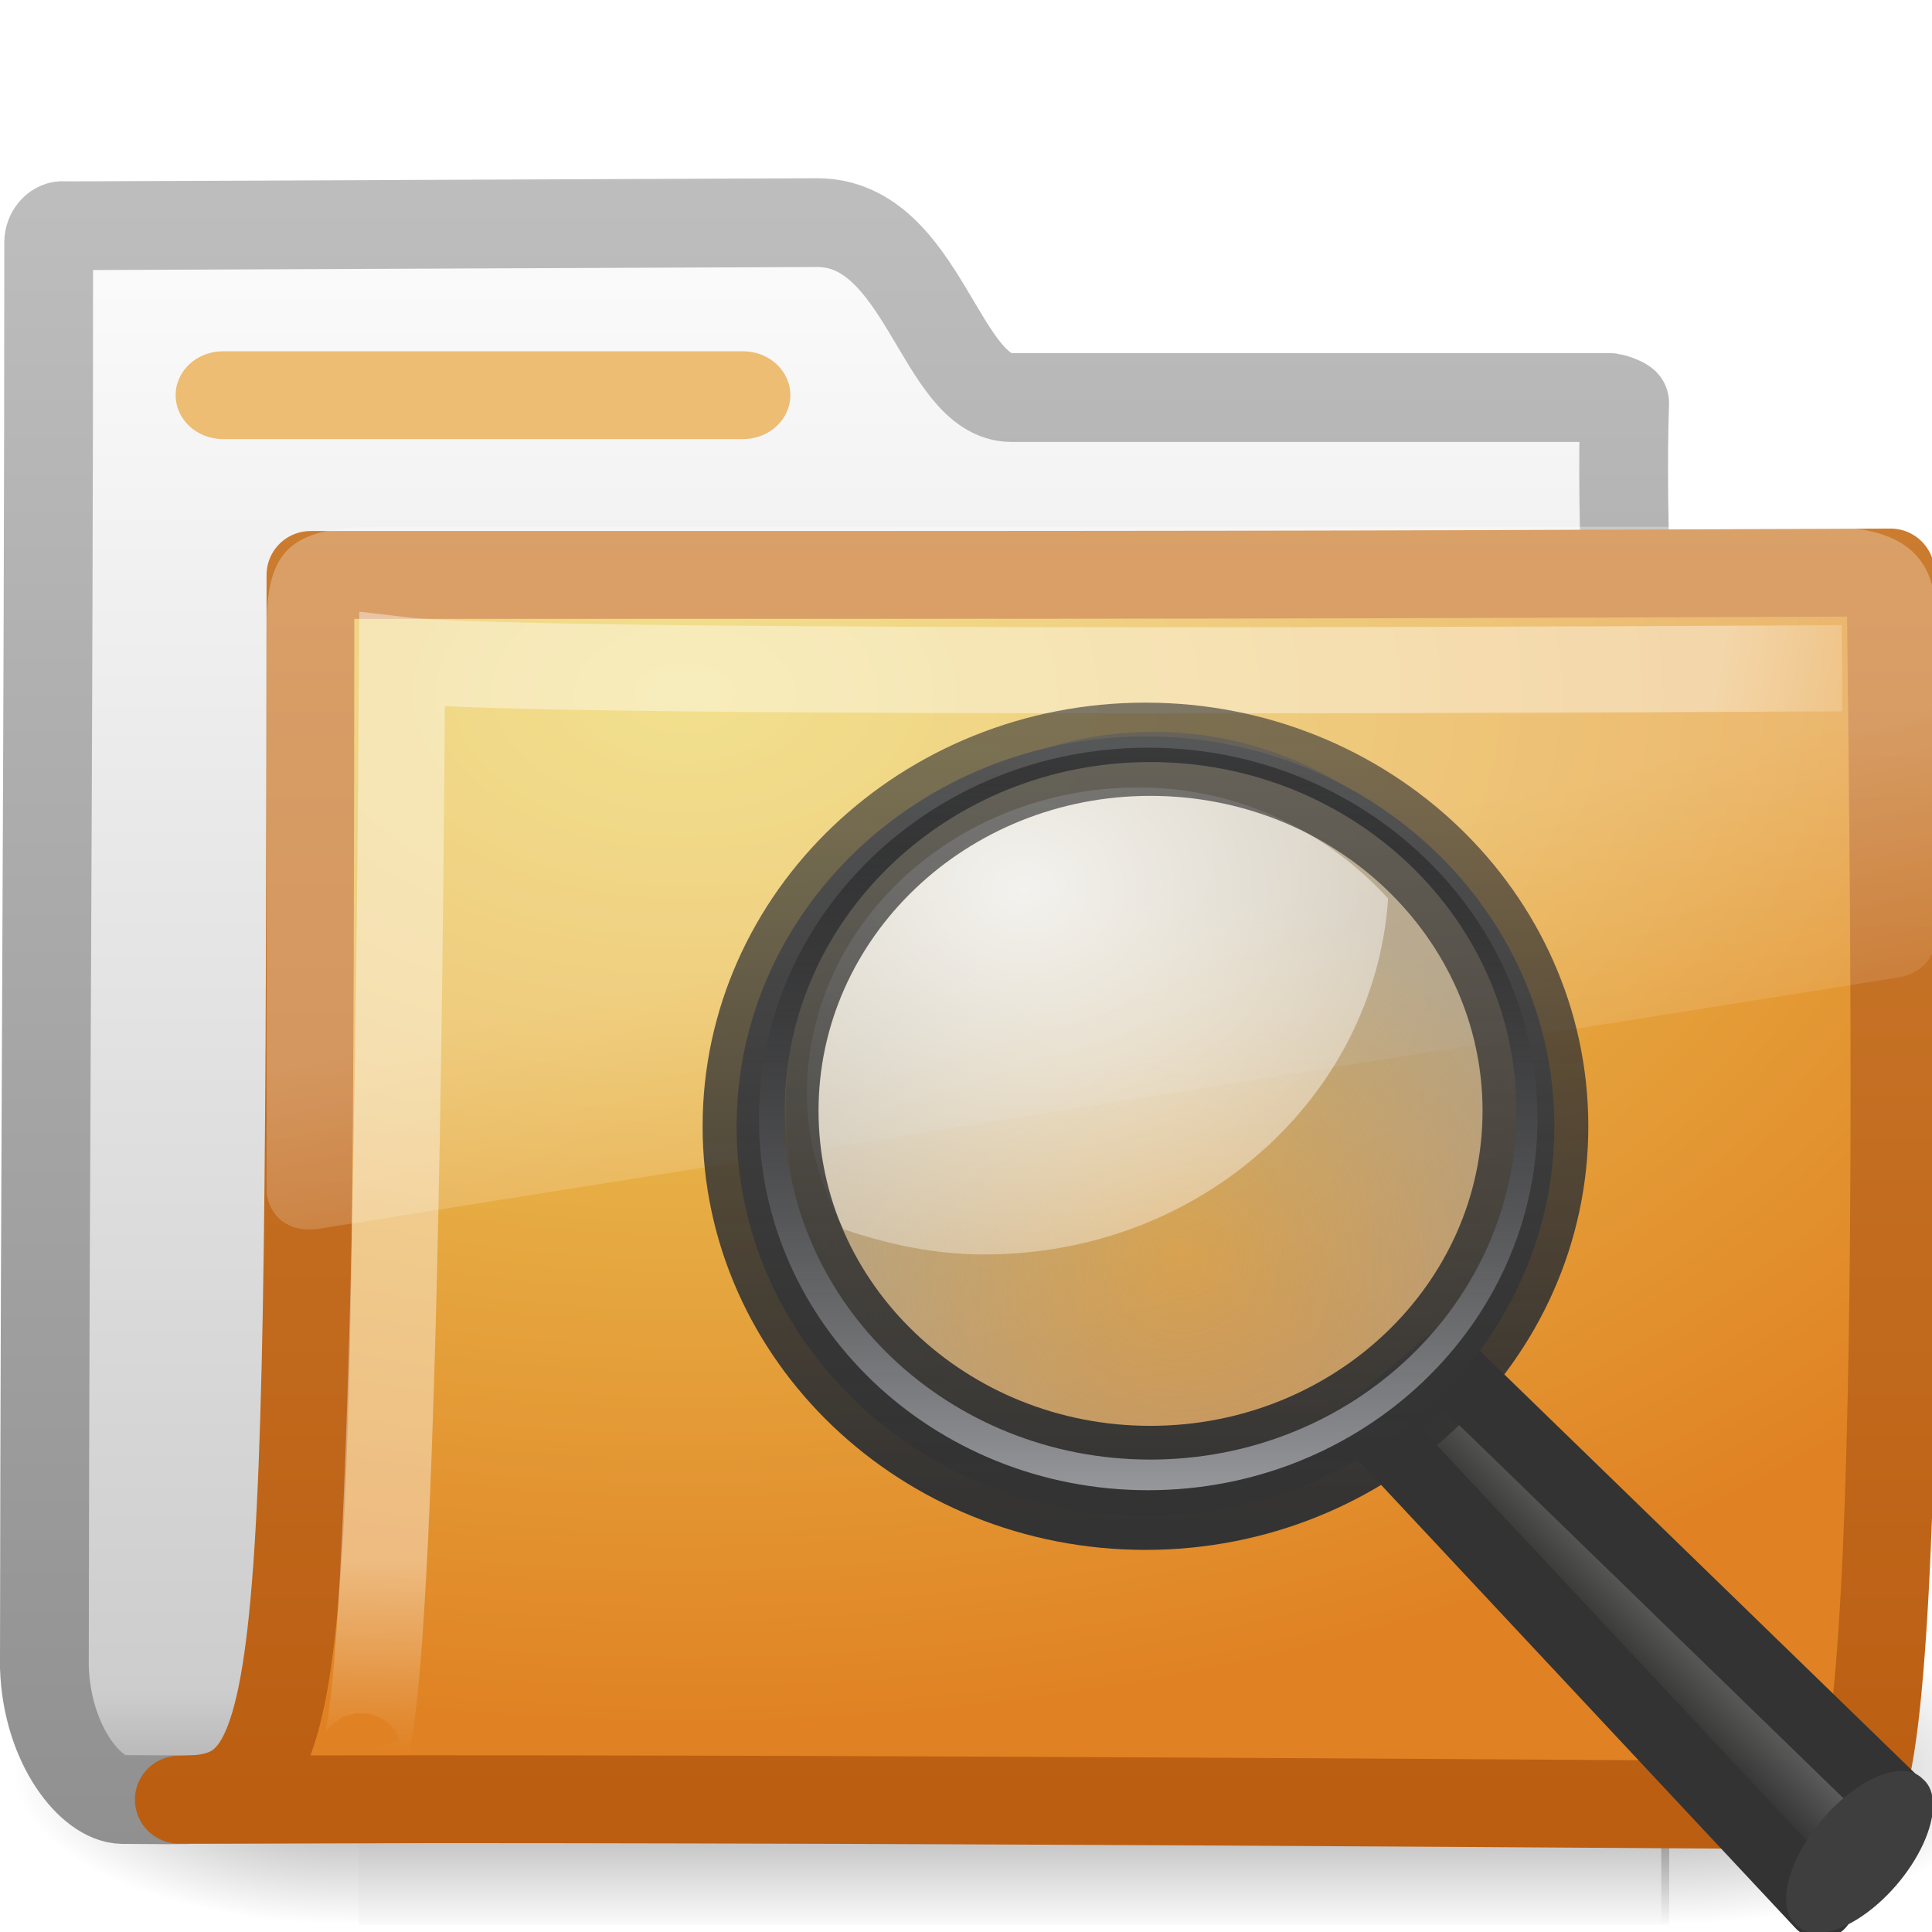
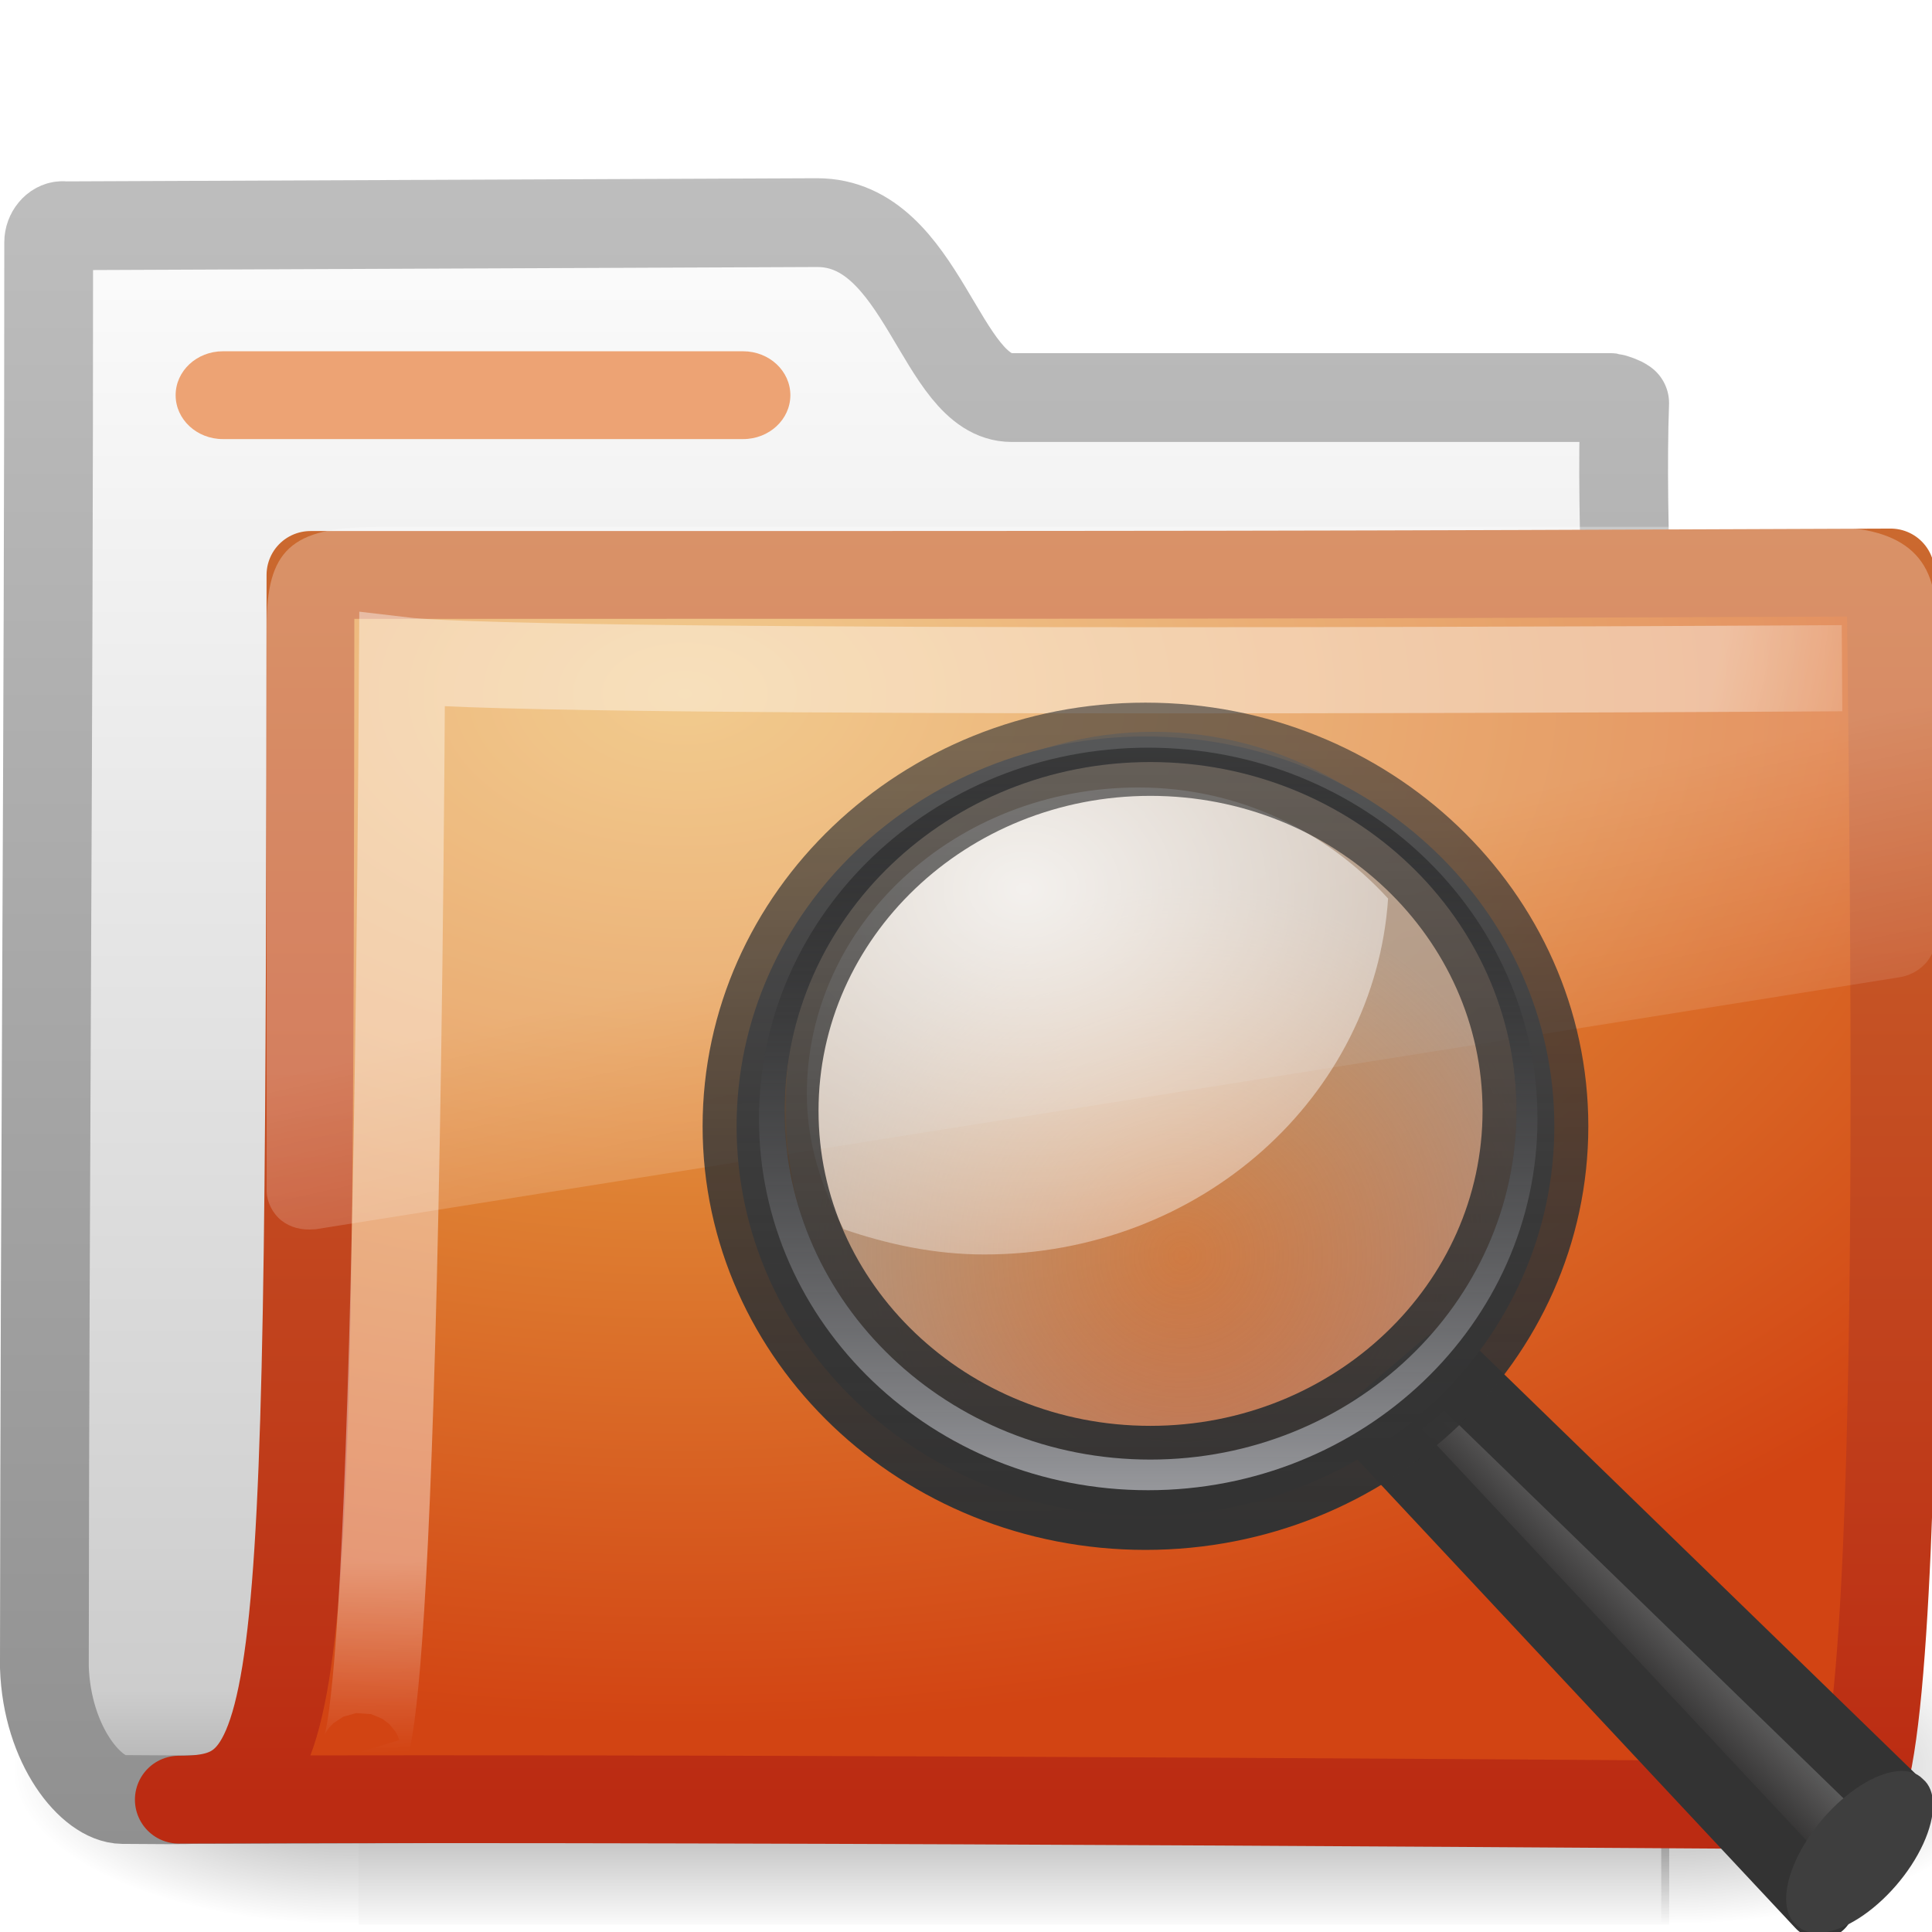
<svg xmlns="http://www.w3.org/2000/svg" xmlns:xlink="http://www.w3.org/1999/xlink" version="1.0" width="22" height="22" id="svg2">
  <defs id="defs4">
    <linearGradient id="linearGradient8265-821-176-38-919-66-249">
      <stop id="stop2687" style="stop-color:#ffffff;stop-opacity:0.275" offset="0" />
      <stop id="stop2689" style="stop-color:#ffffff;stop-opacity:0.078" offset="1" />
    </linearGradient>
    <linearGradient x1="18.031" y1="16.408" x2="20.055" y2="24.628" id="linearGradient3404" xlink:href="#linearGradient8265-821-176-38-919-66-249" gradientUnits="userSpaceOnUse" gradientTransform="matrix(0.4450331,0,0,0.4023652,-16.69887,-15.64618)" />
    <linearGradient id="linearGradient3752">
      <stop id="stop3754" style="stop-color:#ffffff;stop-opacity:1" offset="0" />
      <stop id="stop3760" style="stop-color:#ffffff;stop-opacity:1" offset="0.848" />
      <stop id="stop3756" style="stop-color:#ffffff;stop-opacity:0" offset="1" />
    </linearGradient>
    <radialGradient cx="4.02" cy="5.593" r="10.273" fx="4.02" fy="5.593" id="radialGradient3402" xlink:href="#linearGradient3752" gradientUnits="userSpaceOnUse" gradientTransform="matrix(-0.01680222,1.394281,-1.79662,-0.02165073,-5.365805,-19.33942)" />
-     <linearGradient id="linearGradient3390-178-986-453">
-       <stop id="stop3624" style="stop-color:#bb5e12;stop-opacity:1" offset="0" />
-       <stop id="stop3626" style="stop-color:#cd8033;stop-opacity:1" offset="1" />
-     </linearGradient>
-     <linearGradient x1="9.705" y1="20.882" x2="9.705" y2="4.303" id="linearGradient3400" xlink:href="#linearGradient3390-178-986-453" gradientUnits="userSpaceOnUse" gradientTransform="matrix(0.9945751,0,0,0.9945751,-19.85734,-19.77827)" />
-     <linearGradient id="linearGradient7012-661-145-733-759-865-745-661-970-94">
-       <stop id="stop3618" style="stop-color:#edd563;stop-opacity:1" offset="0" />
-       <stop id="stop3620" style="stop-color:#e08223;stop-opacity:1" offset="1" />
-     </linearGradient>
-     <radialGradient cx="7.819" cy="8.561" r="11.268" fx="7.819" fy="8.561" id="radialGradient3398" xlink:href="#linearGradient7012-661-145-733-759-865-745-661-970-94" gradientUnits="userSpaceOnUse" gradientTransform="matrix(1.689952,0,0,1.043609,-24.96704,-20.53429)" />
+     <linearGradient x1="9.705" y1="20.882" x2="9.705" y2="4.303" id="linearGradient3400" xlink:href="#linearGradient3390-178-986-453-1" gradientUnits="userSpaceOnUse" gradientTransform="matrix(0.9945751,0,0,0.9945751,-19.85734,-19.77827)" />
+     <radialGradient cx="7.819" cy="8.561" r="11.268" fx="7.819" fy="8.561" id="radialGradient3398" xlink:href="#linearGradient7012-661-145-733-759-865-745-661-970-94-6" gradientUnits="userSpaceOnUse" gradientTransform="matrix(1.689952,0,0,1.043609,-24.96704,-20.53429)" />
    <linearGradient id="linearGradient5157">
      <stop id="stop5159" style="stop-color:#c1c1c1;stop-opacity:1" offset="0" />
      <stop id="stop5161" style="stop-color:#909090;stop-opacity:1" offset="1" />
    </linearGradient>
    <linearGradient x1="9.876" y1="2.601" x2="9.876" y2="23.062" id="linearGradient3396" xlink:href="#linearGradient5157" gradientUnits="userSpaceOnUse" gradientTransform="translate(-19.51807,-21.49604)" />
    <linearGradient id="linearGradient11111">
      <stop id="stop11113" style="stop-color:#ffffff;stop-opacity:1" offset="0" />
      <stop id="stop11115" style="stop-color:#cdcdcd;stop-opacity:1" offset="0.91" />
      <stop id="stop11117" style="stop-color:#a1a1a1;stop-opacity:1" offset="1" />
    </linearGradient>
    <linearGradient x1="-28.531" y1="17.956" x2="-28.531" y2="37.503" id="linearGradient3394" xlink:href="#linearGradient11111" gradientUnits="userSpaceOnUse" gradientTransform="translate(14.85993,-35.99737)" />
    <radialGradient cx="605.714" cy="486.648" r="117.143" fx="605.714" fy="486.648" id="radialGradient3392" xlink:href="#linearGradient5060" gradientUnits="userSpaceOnUse" gradientTransform="matrix(-2.774389,0,0,1.969706,112.7623,-872.8854)" />
    <linearGradient id="linearGradient5060">
      <stop id="stop5062" style="stop-color:#000000;stop-opacity:1" offset="0" />
      <stop id="stop5064" style="stop-color:#000000;stop-opacity:0" offset="1" />
    </linearGradient>
    <radialGradient cx="605.714" cy="486.648" r="117.143" fx="605.714" fy="486.648" id="radialGradient3390" xlink:href="#linearGradient5060" gradientUnits="userSpaceOnUse" gradientTransform="matrix(2.774389,0,0,1.969706,-1976.262,-872.8854)" />
    <linearGradient id="linearGradient5048">
      <stop id="stop5050" style="stop-color:#000000;stop-opacity:0" offset="0" />
      <stop id="stop5056" style="stop-color:#000000;stop-opacity:1" offset="0.5" />
      <stop id="stop5052" style="stop-color:#000000;stop-opacity:0" offset="1" />
    </linearGradient>
    <linearGradient x1="302.857" y1="366.648" x2="302.857" y2="609.505" id="linearGradient3388" xlink:href="#linearGradient5048" gradientUnits="userSpaceOnUse" gradientTransform="matrix(2.774389,0,0,1.969706,-1892.179,-872.8854)" />
    <linearGradient x1="-172.653" y1="99.667" x2="-166.64" y2="93.654" id="linearGradient2649" xlink:href="#linearGradient11114" gradientUnits="userSpaceOnUse" gradientTransform="matrix(0.1323262,0,0,0.1375548,41.43948,5.088677)" />
    <linearGradient id="linearGradient11114">
      <stop id="stop11116" style="stop-color:#242424;stop-opacity:0.992" offset="0" />
      <stop id="stop11118" style="stop-color:#656565;stop-opacity:1" offset="1" />
    </linearGradient>
    <radialGradient cx="18.241" cy="21.818" r="8.309" fx="18.241" fy="21.818" id="radialGradient2651" xlink:href="#linearGradient4454" gradientUnits="userSpaceOnUse" />
    <linearGradient id="linearGradient4454">
      <stop id="stop4456" style="stop-color:#a1a1a1;stop-opacity:0.208" offset="0" />
      <stop id="stop4458" style="stop-color:#a1a1a1;stop-opacity:0.678" offset="1" />
    </linearGradient>
    <radialGradient cx="15.414" cy="13.078" r="6.656" fx="15.414" fy="13.078" id="radialGradient2653" xlink:href="#linearGradient4467" gradientUnits="userSpaceOnUse" gradientTransform="matrix(1.006449,0,0,0.8130167,-3.327697,-0.5826922)" />
    <linearGradient id="linearGradient4467">
      <stop id="stop4469" style="stop-color:#ffffff;stop-opacity:1" offset="0" />
      <stop id="stop4471" style="stop-color:#ffffff;stop-opacity:0.248" offset="1" />
    </linearGradient>
    <linearGradient x1="173.096" y1="75.319" x2="173.096" y2="11.949" id="linearGradient2655" xlink:href="#linearGradient2300" gradientUnits="userSpaceOnUse" gradientTransform="matrix(0.1323262,0,0,0.1375548,-9.496509,6.647392)" />
    <linearGradient id="linearGradient2300">
      <stop id="stop2302" style="stop-color:#343435;stop-opacity:0.976" offset="0" />
      <stop id="stop2304" style="stop-color:#919295;stop-opacity:1" offset="1" />
    </linearGradient>
    <linearGradient x1="41.542" y1="68.292" x2="41.485" y2="4.536" id="linearGradient2657" xlink:href="#linearGradient11104" gradientUnits="userSpaceOnUse" gradientTransform="matrix(0.1323262,0,0,0.1375548,7.667676,7.682617)" />
    <linearGradient id="linearGradient11104">
      <stop id="stop11106" style="stop-color:#333333;stop-opacity:1" offset="0" />
      <stop id="stop11108" style="stop-color:#333333;stop-opacity:0.612" offset="1" />
    </linearGradient>
    <linearGradient id="linearGradient6209">
      <stop id="stop6211" style="stop-color:#96979b;stop-opacity:1" offset="0" />
      <stop id="stop6213" style="stop-color:#000000;stop-opacity:0.341" offset="1" />
    </linearGradient>
    <linearGradient x1="173.096" y1="75.319" x2="173.096" y2="11.949" id="linearGradient2937" xlink:href="#linearGradient6209" gradientUnits="userSpaceOnUse" gradientTransform="matrix(0.9523505,0,0,0.9523505,-117.1021,-1.949432)" />
+     <linearGradient id="linearGradient7012-661-145-733-759-865-745-661-970-94-6">
+       <stop id="stop3618-1" style="stop-color:#edb763;stop-opacity:1" offset="0" />
+       <stop id="stop3270" style="stop-color:#de7f32;stop-opacity:1" offset="0.5" />
+       <stop id="stop3620-0" style="stop-color:#d24413;stop-opacity:1" offset="1" />
+     </linearGradient>
+     <linearGradient id="linearGradient3390-178-986-453-1">
+       <stop id="stop3624-5" style="stop-color:#bb2b12;stop-opacity:1" offset="0" />
+       <stop id="stop3626-9" style="stop-color:#cd7233;stop-opacity:1" offset="1" />
+     </linearGradient>
  </defs>
  <g transform="translate(0,-2)" id="layer1">
    <g id="g2902">
      <g transform="translate(0.03630422,-1.2165904e-7)" id="g2589">
        <g transform="translate(19.51807,21.49604)" id="g3377">
          <g transform="matrix(0.5459263,0,0,0.5168524,-20.52011,-22.07422)" id="g3490" style="stroke-width:1.883;stroke-miterlimit:4;stroke-dasharray:none">
            <g transform="matrix(0.02165152,0,0,0.01485743,43.0076,42.68539)" id="g5022" style="stroke-width:104.962;stroke-miterlimit:4;stroke-dasharray:none;display:inline">
              <rect width="1262.665" height="467.587" x="-1559.252" y="-150.697" id="rect2527" style="opacity:0.402;fill:url(#linearGradient3388);fill-opacity:1;fill-rule:nonzero;stroke:none;stroke-width:104.962;marker:none;visibility:visible;display:inline;overflow:visible" />
              <path d="m -304.248,-150.68 c 0,0 0,478.331 0,478.331 142.874,0.9 345.4,-107.17 345.4,-239.196 0,-132.027 -159.437,-239.135 -345.4,-239.135 z" id="path2529" style="opacity:0.402;fill:url(#radialGradient3390);fill-opacity:1;fill-rule:nonzero;stroke:none;stroke-width:104.962;marker:none;visibility:visible;display:inline;overflow:visible" />
              <path d="m -1559.252,-150.68 c 0,0 0,478.331 0,478.331 -142.874,0.9 -345.4,-107.17 -345.4,-239.196 0,-132.027 159.437,-239.135 345.4,-239.135 z" id="path2531" style="opacity:0.402;fill:url(#radialGradient3392);fill-opacity:1;fill-rule:nonzero;stroke:none;stroke-width:104.962;marker:none;visibility:visible;display:inline;overflow:visible" />
            </g>
          </g>
          <path d="m -18.841,-16.927 c -0.086,0 -0.159,0.093 -0.159,0.189 0,5.869 -0.043,10.244 -0.049,16.225 0.029,0.895 0.537,1.505 0.89,1.508 1.013,0.009 0.539,-0.004 1.049,0 6.47,-0.016 11.579,-0.078 18.049,-0.094 0.054,0.007 -1.477,-0.108 -1.462,-1.445 -0.117,-6.104 -0.626,-11.727 -0.531,-14.362 -0.028,-0.024 -0.12,-0.057 -0.161,-0.063 l -6.82,0 c -0.815,0 -1.002,-1.992 -2.214,-1.992 l -8.591,0.036 z" id="path3496" style="fill:url(#linearGradient3394);fill-opacity:1;stroke:url(#linearGradient3396);stroke-width:1.011;stroke-linecap:round;stroke-linejoin:round;stroke-miterlimit:4;stroke-opacity:1;stroke-dasharray:none;display:inline" />
          <path d="m -16.019,-12.949 c 10.57,0 11.03,4.63e-4 17.994,-0.028 0,1.57 0.258,14.04 -0.484,14.04 -0.714,0 -12.046,-0.094 -19.009,-0.066 1.472,0 1.487,-0.851 1.499,-13.946 z" id="path3498" style="fill:url(#radialGradient3398);fill-opacity:1;stroke:url(#linearGradient3400);stroke-width:1;stroke-linecap:round;stroke-linejoin:round;stroke-miterlimit:4;stroke-opacity:1;stroke-dasharray:none;display:inline" />
          <path d="m 1.421,-11.887 c 0,0 -14.832,0.094 -16.397,-0.092 -0.083,13.829 -0.501,12.439 -0.501,12.439" id="path3211" style="opacity:0.4;fill:none;stroke:url(#radialGradient3402);stroke-width:0.981;stroke-linecap:butt;stroke-linejoin:miter;stroke-miterlimit:4;stroke-opacity:1;stroke-dasharray:none;display:inline" />
          <path d="m -15.266,-13.496 c -0.983,0 -1.252,0.274 -1.252,1.132 l 0,6.438 c 0.003,0.115 0.066,0.246 0.167,0.327 0.101,0.08 0.23,0.114 0.375,0.101 0.005,1.07e-4 0.009,1.07e-4 0.014,0 L 2.065,-8.366 c 0.232,-0.033 0.414,-0.215 0.417,-0.428 l 0,-3.571 c 0.06,-0.857 -0.448,-1.132 -1.252,-1.132 l -16.497,0 z" id="path2608" style="fill:url(#linearGradient3404);fill-opacity:1;fill-rule:evenodd;stroke:none" />
          <g transform="matrix(1.032114,0,0,1.026586,-20.47013,-19.6912)" id="g3968" style="display:inline">
            <path d="m 16.836,15.327 4.955,4.838 -0.82,1.157 -4.934,-5.306 0.799,-0.689 z" id="path11112" style="fill:url(#linearGradient2649);fill-opacity:1;fill-rule:evenodd;stroke:#333333;stroke-width:0.75;stroke-linecap:round;stroke-linejoin:round;stroke-miterlimit:4;stroke-opacity:1;stroke-dasharray:none" />
            <path d="m 22.101,19.923 a 0.531,1.069 39.994 1 1 -1.394,1.619 0.531,1.069 39.994 1 1 1.394,-1.619 z" id="path13082" style="fill:#3e3e3e;fill-opacity:1;stroke:none" />
            <path d="m 25.898,18.478 a 8.309,8.309 0 1 1 -16.617,0 8.309,8.309 0 1 1 16.617,0 z" transform="matrix(0.4879693,0,0,0.494916,5.030665,3.319968)" id="path4452" style="fill:url(#radialGradient2651);fill-opacity:1;fill-rule:evenodd;stroke:none;stroke-width:1.526;marker:none;visibility:visible" />
            <path d="m 13.447,8.925 c -2.021,0 -3.658,1.522 -3.658,3.402 0,0.543 0.163,1.042 0.406,1.498 0.486,0.167 1.002,0.28 1.551,0.28 2.395,0 4.308,-1.755 4.456,-3.948 C 15.53,9.419 14.567,8.925 13.447,8.925 z" id="path4462" style="opacity:0.834;fill:url(#radialGradient2653);fill-opacity:1;fill-rule:evenodd;stroke:none;stroke-width:0.75;marker:none;visibility:visible;display:inline;overflow:visible" />
            <path d="m 13.525,8.359 c -2.49,0 -4.511,1.938 -4.511,4.324 0,2.387 2.022,4.324 4.511,4.324 2.49,0 4.511,-1.938 4.511,-4.324 0,-2.387 -2.022,-4.324 -4.511,-4.324 z m 0.054,0.284 c 2.228,0 4.04,1.733 4.04,3.869 0,2.136 -1.812,3.869 -4.04,3.869 -2.228,0 -4.036,-1.733 -4.036,-3.869 0,-2.136 1.807,-3.869 4.036,-3.869 z" id="path2298" style="fill:url(#linearGradient2655);fill-opacity:1;stroke:url(#linearGradient2657);stroke-width:0.75;stroke-linecap:round;stroke-linejoin:round;stroke-miterlimit:4;stroke-opacity:1;stroke-dasharray:none" />
            <path d="m 48.577,9.921 c -17.92,0 -32.438,13.414 -32.438,29.938 0,16.524 14.518,29.938 32.438,29.938 17.92,0 32.469,-13.414 32.469,-29.938 0,-16.524 -14.549,-29.938 -32.469,-29.938 z m 0.188,1.156 c 16.841,0 30.531,12.596 30.531,28.125 0,15.529 -13.69,28.125 -30.531,28.125 -16.841,2e-6 -30.5,-12.596 -30.5,-28.125 0,-15.529 13.659,-28.125 30.5,-28.125 z" transform="matrix(0.1323262,0,0,0.1375548,7.125457,7.118974)" id="path4267" style="fill:url(#linearGradient2937);fill-opacity:1;stroke:none;display:inline" />
          </g>
        </g>
      </g>
-       <rect width="7" height="1" rx="0.538" ry="0.5" x="2" y="6" id="rect2545" style="fill:#edbd74;fill-opacity:1;fill-rule:nonzero;stroke:none;stroke-width:1;marker:none;visibility:visible;display:block;overflow:visible;enable-background:accumulate" />
+       <rect width="7" height="1" rx="0.538" ry="0.5" x="2" y="6" id="rect2545" style="fill:#eda374;fill-opacity:1;fill-rule:nonzero;stroke:none;stroke-width:1;marker:none;visibility:visible;display:block;overflow:visible;enable-background:accumulate" />
    </g>
  </g>
</svg>
